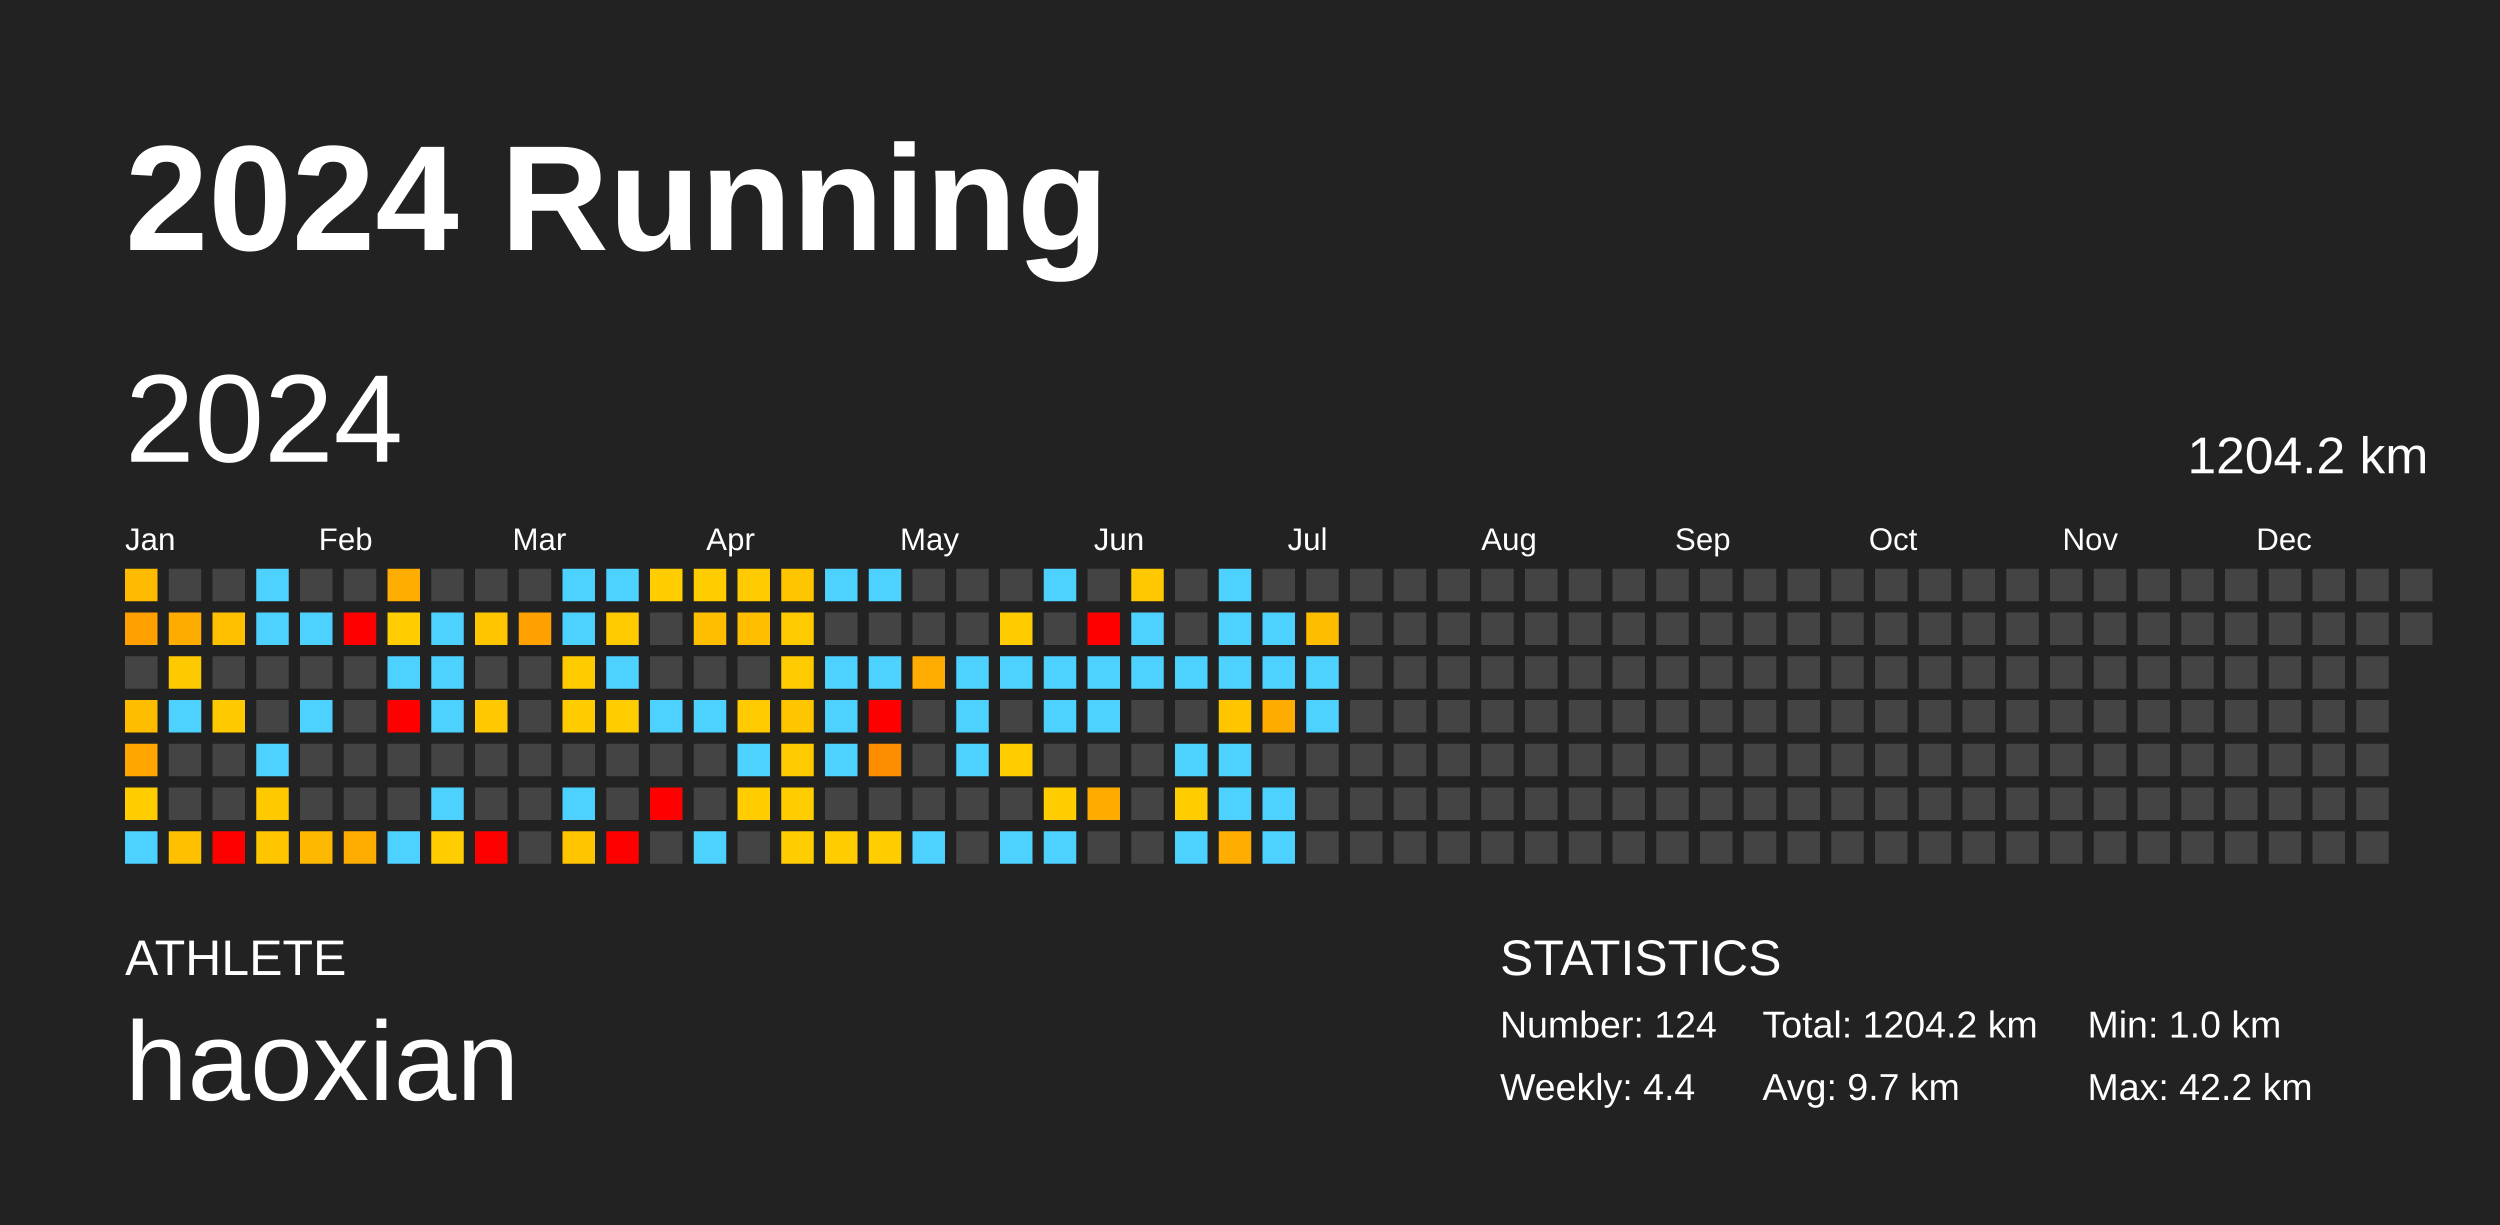
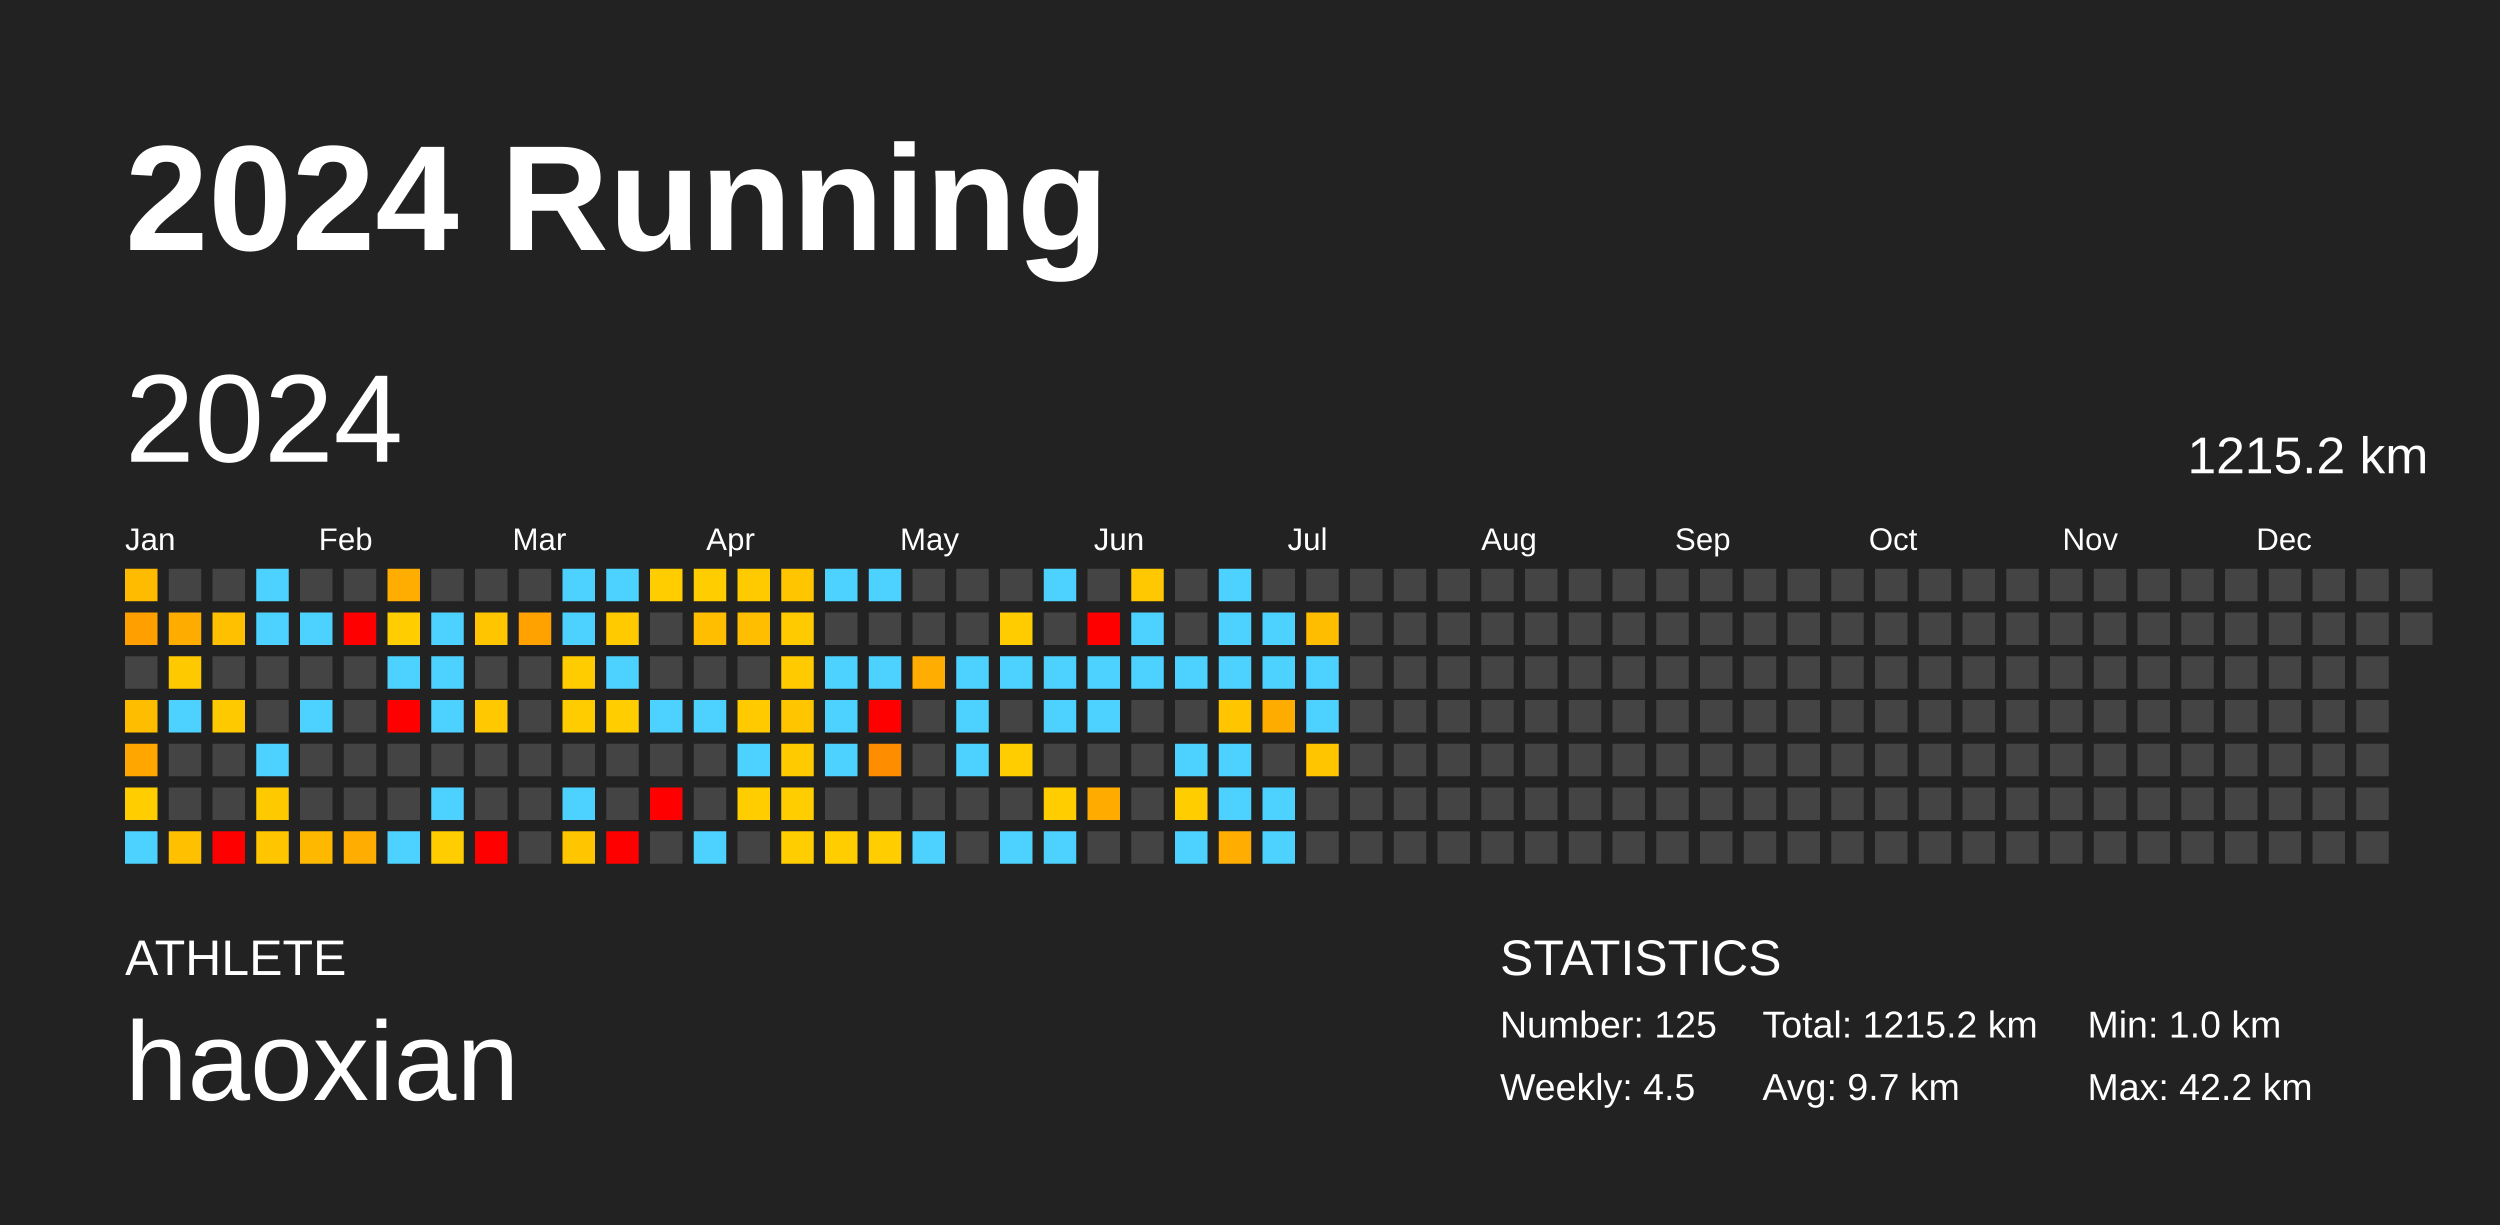
<svg xmlns="http://www.w3.org/2000/svg" baseProfile="full" height="98mm" version="1.1" viewBox="0,0,200,98" width="200mm">
  <defs />
  <rect fill="#222222" height="98" width="200" x="0" y="0" />
  <text fill="#FFFFFF" style="font-size:12px; font-family:Arial; font-weight:bold;" x="10" y="20">2024 Running</text>
  <text fill="#FFFFFF" style="font-size:4px; font-family:Arial" x="10" y="78">ATHLETE</text>
  <text fill="#FFFFFF" style="font-size:9px; font-family:Arial" x="10" y="88">haoxian</text>
  <text fill="#FFFFFF" style="font-size:4px; font-family:Arial" x="120" y="78">STATISTICS</text>
-   <text fill="#FFFFFF" style="font-size:3px; font-family:Arial" x="120" y="83">Number: 124</text>
-   <text fill="#FFFFFF" style="font-size:3px; font-family:Arial" x="120" y="88">Weekly: 4.4</text>
-   <text fill="#FFFFFF" style="font-size:3px; font-family:Arial" x="141" y="83">Total: 1204.2 km</text>
+   <text fill="#FFFFFF" style="font-size:3px; font-family:Arial" x="120" y="83">Number: 125</text>
+   <text fill="#FFFFFF" style="font-size:3px; font-family:Arial" x="120" y="88">Weekly: 4.5</text>
+   <text fill="#FFFFFF" style="font-size:3px; font-family:Arial" x="141" y="83">Total: 1215.2 km</text>
  <text fill="#FFFFFF" style="font-size:3px; font-family:Arial" x="141" y="88">Avg: 9.7 km</text>
  <text fill="#FFFFFF" style="font-size:3px; font-family:Arial" x="167" y="83">Min: 1.0 km</text>
  <text fill="#FFFFFF" style="font-size:3px; font-family:Arial" x="167" y="88">Max: 42.2 km</text>
  <text dominant-baseline="hanging" fill="#FFFFFF" style="font-size:10.0px; font-family:Arial;" x="10" y="30">2024</text>
-   <text dominant-baseline="hanging" fill="#FFFFFF" style="font-size:4.125px; font-family:Arial;" x="175" y="35">1204.2 km</text>
+   <text dominant-baseline="hanging" fill="#FFFFFF" style="font-size:4.125px; font-family:Arial;" x="175" y="35">1215.2 km</text>
  <text fill="#FFFFFF" style="font-size:2.5px; font-family:Arial" x="10.0" y="44">Jan</text>
  <text fill="#FFFFFF" style="font-size:2.5px; font-family:Arial" x="25.5" y="44">Feb</text>
  <text fill="#FFFFFF" style="font-size:2.5px; font-family:Arial" x="41.0" y="44">Mar</text>
  <text fill="#FFFFFF" style="font-size:2.5px; font-family:Arial" x="56.5" y="44">Apr</text>
  <text fill="#FFFFFF" style="font-size:2.5px; font-family:Arial" x="72.0" y="44">May</text>
  <text fill="#FFFFFF" style="font-size:2.5px; font-family:Arial" x="87.5" y="44">Jun</text>
  <text fill="#FFFFFF" style="font-size:2.5px; font-family:Arial" x="103.0" y="44">Jul</text>
  <text fill="#FFFFFF" style="font-size:2.5px; font-family:Arial" x="118.5" y="44">Aug</text>
  <text fill="#FFFFFF" style="font-size:2.5px; font-family:Arial" x="134.0" y="44">Sep</text>
  <text fill="#FFFFFF" style="font-size:2.5px; font-family:Arial" x="149.5" y="44">Oct</text>
  <text fill="#FFFFFF" style="font-size:2.5px; font-family:Arial" x="165.0" y="44">Nov</text>
  <text fill="#FFFFFF" style="font-size:2.5px; font-family:Arial" x="180.5" y="44">Dec</text>
  <rect fill="#ffbb00" height="2.6" width="2.6" x="10.0" y="45.5" />
  <rect fill="#ffa000" height="2.6" width="2.6" x="10.0" y="49.0" />
  <rect fill="#444444" height="2.6" width="2.6" x="10.0" y="52.5" />
  <rect fill="#ffbd00" height="2.6" width="2.6" x="10.0" y="56.0" />
  <rect fill="#ffa600" height="2.6" width="2.6" x="10.0" y="59.5" />
  <rect fill="#ffcd00" height="2.6" width="2.6" x="10.0" y="63.0" />
  <rect fill="#4dd2ff" height="2.6" width="2.6" x="10.0" y="66.5" />
  <rect fill="#444444" height="2.6" width="2.6" x="13.5" y="45.5" />
  <rect fill="#ffac00" height="2.6" width="2.6" x="13.5" y="49.0" />
  <rect fill="#ffc900" height="2.6" width="2.6" x="13.5" y="52.5" />
  <rect fill="#4dd2ff" height="2.6" width="2.6" x="13.5" y="56.0" />
  <rect fill="#444444" height="2.6" width="2.6" x="13.5" y="59.5" />
  <rect fill="#444444" height="2.6" width="2.6" x="13.5" y="63.0" />
  <rect fill="#ffc000" height="2.6" width="2.6" x="13.5" y="66.5" />
  <rect fill="#444444" height="2.6" width="2.6" x="17.0" y="45.5" />
  <rect fill="#ffc000" height="2.6" width="2.6" x="17.0" y="49.0" />
  <rect fill="#444444" height="2.6" width="2.6" x="17.0" y="52.5" />
  <rect fill="#ffc900" height="2.6" width="2.6" x="17.0" y="56.0" />
  <rect fill="#444444" height="2.6" width="2.6" x="17.0" y="59.5" />
  <rect fill="#444444" height="2.6" width="2.6" x="17.0" y="63.0" />
  <rect fill="red" height="2.6" width="2.6" x="17.0" y="66.5" />
  <rect fill="#4dd2ff" height="2.6" width="2.6" x="20.5" y="45.5" />
  <rect fill="#4dd2ff" height="2.6" width="2.6" x="20.5" y="49.0" />
  <rect fill="#444444" height="2.6" width="2.6" x="20.5" y="52.5" />
  <rect fill="#444444" height="2.6" width="2.6" x="20.5" y="56.0" />
  <rect fill="#4dd2ff" height="2.6" width="2.6" x="20.5" y="59.5" />
  <rect fill="#ffc900" height="2.6" width="2.6" x="20.5" y="63.0" />
  <rect fill="#ffc600" height="2.6" width="2.6" x="20.5" y="66.5" />
  <rect fill="#444444" height="2.6" width="2.6" x="24.0" y="45.5" />
  <rect fill="#4dd2ff" height="2.6" width="2.6" x="24.0" y="49.0" />
  <rect fill="#444444" height="2.6" width="2.6" x="24.0" y="52.5" />
  <rect fill="#4dd2ff" height="2.6" width="2.6" x="24.0" y="56.0" />
  <rect fill="#444444" height="2.6" width="2.6" x="24.0" y="59.5" />
  <rect fill="#444444" height="2.6" width="2.6" x="24.0" y="63.0" />
  <rect fill="#ffb800" height="2.6" width="2.6" x="24.0" y="66.5" />
  <rect fill="#444444" height="2.6" width="2.6" x="27.5" y="45.5" />
  <rect fill="red" height="2.6" width="2.6" x="27.5" y="49.0" />
  <rect fill="#444444" height="2.6" width="2.6" x="27.5" y="52.5" />
  <rect fill="#444444" height="2.6" width="2.6" x="27.5" y="56.0" />
  <rect fill="#444444" height="2.6" width="2.6" x="27.5" y="59.5" />
  <rect fill="#444444" height="2.6" width="2.6" x="27.5" y="63.0" />
  <rect fill="#ffad00" height="2.6" width="2.6" x="27.5" y="66.5" />
  <rect fill="#ffad00" height="2.6" width="2.6" x="31.0" y="45.5" />
  <rect fill="#ffcd00" height="2.6" width="2.6" x="31.0" y="49.0" />
  <rect fill="#4dd2ff" height="2.6" width="2.6" x="31.0" y="52.5" />
  <rect fill="red" height="2.6" width="2.6" x="31.0" y="56.0" />
  <rect fill="#444444" height="2.6" width="2.6" x="31.0" y="59.5" />
  <rect fill="#444444" height="2.6" width="2.6" x="31.0" y="63.0" />
  <rect fill="#4dd2ff" height="2.6" width="2.6" x="31.0" y="66.5" />
  <rect fill="#444444" height="2.6" width="2.6" x="34.5" y="45.5" />
  <rect fill="#4dd2ff" height="2.6" width="2.6" x="34.5" y="49.0" />
  <rect fill="#4dd2ff" height="2.6" width="2.6" x="34.5" y="52.5" />
  <rect fill="#4dd2ff" height="2.6" width="2.6" x="34.5" y="56.0" />
  <rect fill="#444444" height="2.6" width="2.6" x="34.5" y="59.5" />
  <rect fill="#4dd2ff" height="2.6" width="2.6" x="34.5" y="63.0" />
  <rect fill="#ffcd00" height="2.6" width="2.6" x="34.5" y="66.5" />
  <rect fill="#444444" height="2.6" width="2.6" x="38.0" y="45.5" />
  <rect fill="#ffc600" height="2.6" width="2.6" x="38.0" y="49.0" />
  <rect fill="#444444" height="2.6" width="2.6" x="38.0" y="52.5" />
  <rect fill="#ffc800" height="2.6" width="2.6" x="38.0" y="56.0" />
  <rect fill="#444444" height="2.6" width="2.6" x="38.0" y="59.5" />
  <rect fill="#444444" height="2.6" width="2.6" x="38.0" y="63.0" />
  <rect fill="red" height="2.6" width="2.6" x="38.0" y="66.5" />
  <rect fill="#444444" height="2.6" width="2.6" x="41.5" y="45.5" />
  <rect fill="#ffa200" height="2.6" width="2.6" x="41.5" y="49.0" />
  <rect fill="#444444" height="2.6" width="2.6" x="41.5" y="52.5" />
  <rect fill="#444444" height="2.6" width="2.6" x="41.5" y="56.0" />
  <rect fill="#444444" height="2.6" width="2.6" x="41.5" y="59.5" />
  <rect fill="#444444" height="2.6" width="2.6" x="41.5" y="63.0" />
  <rect fill="#444444" height="2.6" width="2.6" x="41.5" y="66.5" />
  <rect fill="#4dd2ff" height="2.6" width="2.6" x="45.0" y="45.5" />
  <rect fill="#4dd2ff" height="2.6" width="2.6" x="45.0" y="49.0" />
  <rect fill="#ffcc00" height="2.6" width="2.6" x="45.0" y="52.5" />
  <rect fill="#ffcc00" height="2.6" width="2.6" x="45.0" y="56.0" />
  <rect fill="#444444" height="2.6" width="2.6" x="45.0" y="59.5" />
  <rect fill="#4dd2ff" height="2.6" width="2.6" x="45.0" y="63.0" />
  <rect fill="#ffc600" height="2.6" width="2.6" x="45.0" y="66.5" />
  <rect fill="#4dd2ff" height="2.6" width="2.6" x="48.5" y="45.5" />
  <rect fill="#ffca00" height="2.6" width="2.6" x="48.5" y="49.0" />
  <rect fill="#4dd2ff" height="2.6" width="2.6" x="48.5" y="52.5" />
  <rect fill="#ffcd00" height="2.6" width="2.6" x="48.5" y="56.0" />
  <rect fill="#444444" height="2.6" width="2.6" x="48.5" y="59.5" />
  <rect fill="#444444" height="2.6" width="2.6" x="48.5" y="63.0" />
  <rect fill="red" height="2.6" width="2.6" x="48.5" y="66.5" />
  <rect fill="#ffcd00" height="2.6" width="2.6" x="52.0" y="45.5" />
  <rect fill="#444444" height="2.6" width="2.6" x="52.0" y="49.0" />
  <rect fill="#444444" height="2.6" width="2.6" x="52.0" y="52.5" />
  <rect fill="#4dd2ff" height="2.6" width="2.6" x="52.0" y="56.0" />
  <rect fill="#444444" height="2.6" width="2.6" x="52.0" y="59.5" />
  <rect fill="red" height="2.6" width="2.6" x="52.0" y="63.0" />
  <rect fill="#444444" height="2.6" width="2.6" x="52.0" y="66.5" />
  <rect fill="#ffcd00" height="2.6" width="2.6" x="55.5" y="45.5" />
  <rect fill="#ffbf00" height="2.6" width="2.6" x="55.5" y="49.0" />
  <rect fill="#444444" height="2.6" width="2.6" x="55.5" y="52.5" />
  <rect fill="#4dd2ff" height="2.6" width="2.6" x="55.5" y="56.0" />
  <rect fill="#444444" height="2.6" width="2.6" x="55.5" y="59.5" />
  <rect fill="#444444" height="2.6" width="2.6" x="55.5" y="63.0" />
  <rect fill="#4dd2ff" height="2.6" width="2.6" x="55.5" y="66.5" />
  <rect fill="#ffcb00" height="2.6" width="2.6" x="59.0" y="45.5" />
  <rect fill="#ffbe00" height="2.6" width="2.6" x="59.0" y="49.0" />
  <rect fill="#444444" height="2.6" width="2.6" x="59.0" y="52.5" />
  <rect fill="#ffca00" height="2.6" width="2.6" x="59.0" y="56.0" />
  <rect fill="#4dd2ff" height="2.6" width="2.6" x="59.0" y="59.5" />
  <rect fill="#ffcd00" height="2.6" width="2.6" x="59.0" y="63.0" />
  <rect fill="#444444" height="2.6" width="2.6" x="59.0" y="66.5" />
  <rect fill="#ffc600" height="2.6" width="2.6" x="62.5" y="45.5" />
  <rect fill="#ffca00" height="2.6" width="2.6" x="62.5" y="49.0" />
  <rect fill="#ffca00" height="2.6" width="2.6" x="62.5" y="52.5" />
  <rect fill="#ffc600" height="2.6" width="2.6" x="62.5" y="56.0" />
  <rect fill="#ffca00" height="2.6" width="2.6" x="62.5" y="59.5" />
  <rect fill="#ffcd00" height="2.6" width="2.6" x="62.5" y="63.0" />
  <rect fill="#ffcd00" height="2.6" width="2.6" x="62.5" y="66.5" />
  <rect fill="#4dd2ff" height="2.6" width="2.6" x="66.0" y="45.5" />
  <rect fill="#444444" height="2.6" width="2.6" x="66.0" y="49.0" />
  <rect fill="#4dd2ff" height="2.6" width="2.6" x="66.0" y="52.5" />
  <rect fill="#4dd2ff" height="2.6" width="2.6" x="66.0" y="56.0" />
  <rect fill="#4dd2ff" height="2.6" width="2.6" x="66.0" y="59.5" />
  <rect fill="#444444" height="2.6" width="2.6" x="66.0" y="63.0" />
  <rect fill="#ffcd00" height="2.6" width="2.6" x="66.0" y="66.5" />
  <rect fill="#4dd2ff" height="2.6" width="2.6" x="69.5" y="45.5" />
  <rect fill="#444444" height="2.6" width="2.6" x="69.5" y="49.0" />
  <rect fill="#4dd2ff" height="2.6" width="2.6" x="69.5" y="52.5" />
  <rect fill="red" height="2.6" width="2.6" x="69.5" y="56.0" />
  <rect fill="#ff8d00" height="2.6" width="2.6" x="69.5" y="59.5" />
  <rect fill="#444444" height="2.6" width="2.6" x="69.5" y="63.0" />
  <rect fill="#ffcd00" height="2.6" width="2.6" x="69.5" y="66.5" />
  <rect fill="#444444" height="2.6" width="2.6" x="73.0" y="45.5" />
  <rect fill="#444444" height="2.6" width="2.6" x="73.0" y="49.0" />
  <rect fill="#ffad00" height="2.6" width="2.6" x="73.0" y="52.5" />
  <rect fill="#444444" height="2.6" width="2.6" x="73.0" y="56.0" />
  <rect fill="#444444" height="2.6" width="2.6" x="73.0" y="59.5" />
  <rect fill="#444444" height="2.6" width="2.6" x="73.0" y="63.0" />
  <rect fill="#4dd2ff" height="2.6" width="2.6" x="73.0" y="66.5" />
  <rect fill="#444444" height="2.6" width="2.6" x="76.5" y="45.5" />
  <rect fill="#444444" height="2.6" width="2.6" x="76.5" y="49.0" />
  <rect fill="#4dd2ff" height="2.6" width="2.6" x="76.5" y="52.5" />
  <rect fill="#4dd2ff" height="2.6" width="2.6" x="76.5" y="56.0" />
  <rect fill="#4dd2ff" height="2.6" width="2.6" x="76.5" y="59.5" />
  <rect fill="#444444" height="2.6" width="2.6" x="76.5" y="63.0" />
  <rect fill="#444444" height="2.6" width="2.6" x="76.5" y="66.5" />
  <rect fill="#444444" height="2.6" width="2.6" x="80.0" y="45.5" />
  <rect fill="#ffcc00" height="2.6" width="2.6" x="80.0" y="49.0" />
  <rect fill="#4dd2ff" height="2.6" width="2.6" x="80.0" y="52.5" />
  <rect fill="#444444" height="2.6" width="2.6" x="80.0" y="56.0" />
  <rect fill="#ffcd00" height="2.6" width="2.6" x="80.0" y="59.5" />
  <rect fill="#444444" height="2.6" width="2.6" x="80.0" y="63.0" />
  <rect fill="#4dd2ff" height="2.6" width="2.6" x="80.0" y="66.5" />
  <rect fill="#4dd2ff" height="2.6" width="2.6" x="83.5" y="45.5" />
  <rect fill="#444444" height="2.6" width="2.6" x="83.5" y="49.0" />
  <rect fill="#4dd2ff" height="2.6" width="2.6" x="83.5" y="52.5" />
  <rect fill="#4dd2ff" height="2.6" width="2.6" x="83.5" y="56.0" />
  <rect fill="#444444" height="2.6" width="2.6" x="83.5" y="59.5" />
  <rect fill="#ffcd00" height="2.6" width="2.6" x="83.5" y="63.0" />
  <rect fill="#4dd2ff" height="2.6" width="2.6" x="83.5" y="66.5" />
  <rect fill="#444444" height="2.6" width="2.6" x="87.0" y="45.5" />
  <rect fill="red" height="2.6" width="2.6" x="87.0" y="49.0" />
  <rect fill="#4dd2ff" height="2.6" width="2.6" x="87.0" y="52.5" />
  <rect fill="#4dd2ff" height="2.6" width="2.6" x="87.0" y="56.0" />
  <rect fill="#444444" height="2.6" width="2.6" x="87.0" y="59.5" />
  <rect fill="#ffab00" height="2.6" width="2.6" x="87.0" y="63.0" />
  <rect fill="#444444" height="2.6" width="2.6" x="87.0" y="66.5" />
  <rect fill="#ffc800" height="2.6" width="2.6" x="90.5" y="45.5" />
  <rect fill="#4dd2ff" height="2.6" width="2.6" x="90.5" y="49.0" />
  <rect fill="#4dd2ff" height="2.6" width="2.6" x="90.5" y="52.5" />
  <rect fill="#444444" height="2.6" width="2.6" x="90.5" y="56.0" />
  <rect fill="#444444" height="2.6" width="2.6" x="90.5" y="59.5" />
  <rect fill="#444444" height="2.6" width="2.6" x="90.5" y="63.0" />
  <rect fill="#444444" height="2.6" width="2.6" x="90.5" y="66.5" />
  <rect fill="#444444" height="2.6" width="2.6" x="94.0" y="45.5" />
  <rect fill="#444444" height="2.6" width="2.6" x="94.0" y="49.0" />
  <rect fill="#4dd2ff" height="2.6" width="2.6" x="94.0" y="52.5" />
  <rect fill="#444444" height="2.6" width="2.6" x="94.0" y="56.0" />
  <rect fill="#4dd2ff" height="2.6" width="2.6" x="94.0" y="59.5" />
  <rect fill="#ffcd00" height="2.6" width="2.6" x="94.0" y="63.0" />
  <rect fill="#4dd2ff" height="2.6" width="2.6" x="94.0" y="66.5" />
  <rect fill="#4dd2ff" height="2.6" width="2.6" x="97.5" y="45.5" />
  <rect fill="#4dd2ff" height="2.6" width="2.6" x="97.5" y="49.0" />
  <rect fill="#4dd2ff" height="2.6" width="2.6" x="97.5" y="52.5" />
  <rect fill="#ffc600" height="2.6" width="2.6" x="97.5" y="56.0" />
  <rect fill="#4dd2ff" height="2.6" width="2.6" x="97.5" y="59.5" />
  <rect fill="#4dd2ff" height="2.6" width="2.6" x="97.5" y="63.0" />
  <rect fill="#ffad00" height="2.6" width="2.6" x="97.5" y="66.5" />
  <rect fill="#444444" height="2.6" width="2.6" x="101.0" y="45.5" />
  <rect fill="#4dd2ff" height="2.6" width="2.6" x="101.0" y="49.0" />
  <rect fill="#4dd2ff" height="2.6" width="2.6" x="101.0" y="52.5" />
  <rect fill="#ffac00" height="2.6" width="2.6" x="101.0" y="56.0" />
  <rect fill="#444444" height="2.6" width="2.6" x="101.0" y="59.5" />
  <rect fill="#4dd2ff" height="2.6" width="2.6" x="101.0" y="63.0" />
  <rect fill="#4dd2ff" height="2.6" width="2.6" x="101.0" y="66.5" />
  <rect fill="#444444" height="2.6" width="2.6" x="104.5" y="45.5" />
  <rect fill="#ffbd00" height="2.6" width="2.6" x="104.5" y="49.0" />
  <rect fill="#4dd2ff" height="2.6" width="2.6" x="104.5" y="52.5" />
  <rect fill="#4dd2ff" height="2.6" width="2.6" x="104.5" y="56.0" />
-   <rect fill="#444444" height="2.6" width="2.6" x="104.5" y="59.5" />
+   <rect fill="#ffc600" height="2.6" width="2.6" x="104.5" y="59.5" />
  <rect fill="#444444" height="2.6" width="2.6" x="104.5" y="63.0" />
  <rect fill="#444444" height="2.6" width="2.6" x="104.5" y="66.5" />
  <rect fill="#444444" height="2.6" width="2.6" x="108.0" y="45.5" />
  <rect fill="#444444" height="2.6" width="2.6" x="108.0" y="49.0" />
  <rect fill="#444444" height="2.6" width="2.6" x="108.0" y="52.5" />
  <rect fill="#444444" height="2.6" width="2.6" x="108.0" y="56.0" />
  <rect fill="#444444" height="2.6" width="2.6" x="108.0" y="59.5" />
  <rect fill="#444444" height="2.6" width="2.6" x="108.0" y="63.0" />
  <rect fill="#444444" height="2.6" width="2.6" x="108.0" y="66.5" />
  <rect fill="#444444" height="2.6" width="2.6" x="111.5" y="45.5" />
  <rect fill="#444444" height="2.6" width="2.6" x="111.5" y="49.0" />
  <rect fill="#444444" height="2.6" width="2.6" x="111.5" y="52.5" />
  <rect fill="#444444" height="2.6" width="2.6" x="111.5" y="56.0" />
  <rect fill="#444444" height="2.6" width="2.6" x="111.5" y="59.5" />
  <rect fill="#444444" height="2.6" width="2.6" x="111.5" y="63.0" />
  <rect fill="#444444" height="2.6" width="2.6" x="111.5" y="66.5" />
  <rect fill="#444444" height="2.6" width="2.6" x="115.0" y="45.5" />
  <rect fill="#444444" height="2.6" width="2.6" x="115.0" y="49.0" />
  <rect fill="#444444" height="2.6" width="2.6" x="115.0" y="52.5" />
  <rect fill="#444444" height="2.6" width="2.6" x="115.0" y="56.0" />
  <rect fill="#444444" height="2.6" width="2.6" x="115.0" y="59.5" />
  <rect fill="#444444" height="2.6" width="2.6" x="115.0" y="63.0" />
  <rect fill="#444444" height="2.6" width="2.6" x="115.0" y="66.5" />
  <rect fill="#444444" height="2.6" width="2.6" x="118.5" y="45.5" />
  <rect fill="#444444" height="2.6" width="2.6" x="118.5" y="49.0" />
  <rect fill="#444444" height="2.6" width="2.6" x="118.5" y="52.5" />
  <rect fill="#444444" height="2.6" width="2.6" x="118.5" y="56.0" />
  <rect fill="#444444" height="2.6" width="2.6" x="118.5" y="59.5" />
  <rect fill="#444444" height="2.6" width="2.6" x="118.5" y="63.0" />
  <rect fill="#444444" height="2.6" width="2.6" x="118.5" y="66.5" />
  <rect fill="#444444" height="2.6" width="2.6" x="122.0" y="45.5" />
  <rect fill="#444444" height="2.6" width="2.6" x="122.0" y="49.0" />
  <rect fill="#444444" height="2.6" width="2.6" x="122.0" y="52.5" />
  <rect fill="#444444" height="2.6" width="2.6" x="122.0" y="56.0" />
  <rect fill="#444444" height="2.6" width="2.6" x="122.0" y="59.5" />
  <rect fill="#444444" height="2.6" width="2.6" x="122.0" y="63.0" />
  <rect fill="#444444" height="2.6" width="2.6" x="122.0" y="66.5" />
  <rect fill="#444444" height="2.6" width="2.6" x="125.5" y="45.5" />
  <rect fill="#444444" height="2.6" width="2.6" x="125.5" y="49.0" />
  <rect fill="#444444" height="2.6" width="2.6" x="125.5" y="52.5" />
  <rect fill="#444444" height="2.6" width="2.6" x="125.5" y="56.0" />
  <rect fill="#444444" height="2.6" width="2.6" x="125.5" y="59.5" />
  <rect fill="#444444" height="2.6" width="2.6" x="125.5" y="63.0" />
  <rect fill="#444444" height="2.6" width="2.6" x="125.5" y="66.5" />
  <rect fill="#444444" height="2.6" width="2.6" x="129.0" y="45.5" />
  <rect fill="#444444" height="2.6" width="2.6" x="129.0" y="49.0" />
  <rect fill="#444444" height="2.6" width="2.6" x="129.0" y="52.5" />
  <rect fill="#444444" height="2.6" width="2.6" x="129.0" y="56.0" />
  <rect fill="#444444" height="2.6" width="2.6" x="129.0" y="59.5" />
  <rect fill="#444444" height="2.6" width="2.6" x="129.0" y="63.0" />
  <rect fill="#444444" height="2.6" width="2.6" x="129.0" y="66.5" />
  <rect fill="#444444" height="2.6" width="2.6" x="132.5" y="45.5" />
  <rect fill="#444444" height="2.6" width="2.6" x="132.5" y="49.0" />
  <rect fill="#444444" height="2.6" width="2.6" x="132.5" y="52.5" />
  <rect fill="#444444" height="2.6" width="2.6" x="132.5" y="56.0" />
  <rect fill="#444444" height="2.6" width="2.6" x="132.5" y="59.5" />
  <rect fill="#444444" height="2.6" width="2.6" x="132.5" y="63.0" />
  <rect fill="#444444" height="2.6" width="2.6" x="132.5" y="66.5" />
  <rect fill="#444444" height="2.6" width="2.6" x="136.0" y="45.5" />
  <rect fill="#444444" height="2.6" width="2.6" x="136.0" y="49.0" />
  <rect fill="#444444" height="2.6" width="2.6" x="136.0" y="52.5" />
  <rect fill="#444444" height="2.6" width="2.6" x="136.0" y="56.0" />
  <rect fill="#444444" height="2.6" width="2.6" x="136.0" y="59.5" />
  <rect fill="#444444" height="2.6" width="2.6" x="136.0" y="63.0" />
  <rect fill="#444444" height="2.6" width="2.6" x="136.0" y="66.5" />
  <rect fill="#444444" height="2.6" width="2.6" x="139.5" y="45.5" />
  <rect fill="#444444" height="2.6" width="2.6" x="139.5" y="49.0" />
  <rect fill="#444444" height="2.6" width="2.6" x="139.5" y="52.5" />
  <rect fill="#444444" height="2.6" width="2.6" x="139.5" y="56.0" />
  <rect fill="#444444" height="2.6" width="2.6" x="139.5" y="59.5" />
  <rect fill="#444444" height="2.6" width="2.6" x="139.5" y="63.0" />
  <rect fill="#444444" height="2.6" width="2.6" x="139.5" y="66.5" />
  <rect fill="#444444" height="2.6" width="2.6" x="143.0" y="45.5" />
  <rect fill="#444444" height="2.6" width="2.6" x="143.0" y="49.0" />
  <rect fill="#444444" height="2.6" width="2.6" x="143.0" y="52.5" />
  <rect fill="#444444" height="2.6" width="2.6" x="143.0" y="56.0" />
  <rect fill="#444444" height="2.6" width="2.6" x="143.0" y="59.5" />
  <rect fill="#444444" height="2.6" width="2.6" x="143.0" y="63.0" />
  <rect fill="#444444" height="2.6" width="2.6" x="143.0" y="66.5" />
  <rect fill="#444444" height="2.6" width="2.6" x="146.5" y="45.5" />
  <rect fill="#444444" height="2.6" width="2.6" x="146.5" y="49.0" />
  <rect fill="#444444" height="2.6" width="2.6" x="146.5" y="52.5" />
  <rect fill="#444444" height="2.6" width="2.6" x="146.5" y="56.0" />
  <rect fill="#444444" height="2.6" width="2.6" x="146.5" y="59.5" />
  <rect fill="#444444" height="2.6" width="2.6" x="146.5" y="63.0" />
  <rect fill="#444444" height="2.6" width="2.6" x="146.5" y="66.5" />
  <rect fill="#444444" height="2.6" width="2.6" x="150.0" y="45.5" />
  <rect fill="#444444" height="2.6" width="2.6" x="150.0" y="49.0" />
  <rect fill="#444444" height="2.6" width="2.6" x="150.0" y="52.5" />
  <rect fill="#444444" height="2.6" width="2.6" x="150.0" y="56.0" />
  <rect fill="#444444" height="2.6" width="2.6" x="150.0" y="59.5" />
  <rect fill="#444444" height="2.6" width="2.6" x="150.0" y="63.0" />
  <rect fill="#444444" height="2.6" width="2.6" x="150.0" y="66.5" />
  <rect fill="#444444" height="2.6" width="2.6" x="153.5" y="45.5" />
  <rect fill="#444444" height="2.6" width="2.6" x="153.5" y="49.0" />
  <rect fill="#444444" height="2.6" width="2.6" x="153.5" y="52.5" />
  <rect fill="#444444" height="2.6" width="2.6" x="153.5" y="56.0" />
  <rect fill="#444444" height="2.6" width="2.6" x="153.5" y="59.5" />
  <rect fill="#444444" height="2.6" width="2.6" x="153.5" y="63.0" />
  <rect fill="#444444" height="2.6" width="2.6" x="153.5" y="66.5" />
  <rect fill="#444444" height="2.6" width="2.6" x="157.0" y="45.5" />
  <rect fill="#444444" height="2.6" width="2.6" x="157.0" y="49.0" />
  <rect fill="#444444" height="2.6" width="2.6" x="157.0" y="52.5" />
  <rect fill="#444444" height="2.6" width="2.6" x="157.0" y="56.0" />
  <rect fill="#444444" height="2.6" width="2.6" x="157.0" y="59.5" />
  <rect fill="#444444" height="2.6" width="2.6" x="157.0" y="63.0" />
  <rect fill="#444444" height="2.6" width="2.6" x="157.0" y="66.5" />
  <rect fill="#444444" height="2.6" width="2.6" x="160.5" y="45.5" />
  <rect fill="#444444" height="2.6" width="2.6" x="160.5" y="49.0" />
  <rect fill="#444444" height="2.6" width="2.6" x="160.5" y="52.5" />
  <rect fill="#444444" height="2.6" width="2.6" x="160.5" y="56.0" />
  <rect fill="#444444" height="2.6" width="2.6" x="160.5" y="59.5" />
  <rect fill="#444444" height="2.6" width="2.6" x="160.5" y="63.0" />
  <rect fill="#444444" height="2.6" width="2.6" x="160.5" y="66.5" />
  <rect fill="#444444" height="2.6" width="2.6" x="164.0" y="45.5" />
  <rect fill="#444444" height="2.6" width="2.6" x="164.0" y="49.0" />
  <rect fill="#444444" height="2.6" width="2.6" x="164.0" y="52.5" />
  <rect fill="#444444" height="2.6" width="2.6" x="164.0" y="56.0" />
  <rect fill="#444444" height="2.6" width="2.6" x="164.0" y="59.5" />
  <rect fill="#444444" height="2.6" width="2.6" x="164.0" y="63.0" />
  <rect fill="#444444" height="2.6" width="2.6" x="164.0" y="66.5" />
  <rect fill="#444444" height="2.6" width="2.6" x="167.5" y="45.5" />
  <rect fill="#444444" height="2.6" width="2.6" x="167.5" y="49.0" />
  <rect fill="#444444" height="2.6" width="2.6" x="167.5" y="52.5" />
  <rect fill="#444444" height="2.6" width="2.6" x="167.5" y="56.0" />
  <rect fill="#444444" height="2.6" width="2.6" x="167.5" y="59.5" />
  <rect fill="#444444" height="2.6" width="2.6" x="167.5" y="63.0" />
  <rect fill="#444444" height="2.6" width="2.6" x="167.5" y="66.5" />
  <rect fill="#444444" height="2.6" width="2.6" x="171.0" y="45.5" />
  <rect fill="#444444" height="2.6" width="2.6" x="171.0" y="49.0" />
  <rect fill="#444444" height="2.6" width="2.6" x="171.0" y="52.5" />
  <rect fill="#444444" height="2.6" width="2.6" x="171.0" y="56.0" />
  <rect fill="#444444" height="2.6" width="2.6" x="171.0" y="59.5" />
  <rect fill="#444444" height="2.6" width="2.6" x="171.0" y="63.0" />
  <rect fill="#444444" height="2.6" width="2.6" x="171.0" y="66.5" />
  <rect fill="#444444" height="2.6" width="2.6" x="174.5" y="45.5" />
  <rect fill="#444444" height="2.6" width="2.6" x="174.5" y="49.0" />
  <rect fill="#444444" height="2.6" width="2.6" x="174.5" y="52.5" />
  <rect fill="#444444" height="2.6" width="2.6" x="174.5" y="56.0" />
  <rect fill="#444444" height="2.6" width="2.6" x="174.5" y="59.5" />
  <rect fill="#444444" height="2.6" width="2.6" x="174.5" y="63.0" />
  <rect fill="#444444" height="2.6" width="2.6" x="174.5" y="66.5" />
  <rect fill="#444444" height="2.6" width="2.6" x="178.0" y="45.5" />
  <rect fill="#444444" height="2.6" width="2.6" x="178.0" y="49.0" />
  <rect fill="#444444" height="2.6" width="2.6" x="178.0" y="52.5" />
  <rect fill="#444444" height="2.6" width="2.6" x="178.0" y="56.0" />
  <rect fill="#444444" height="2.6" width="2.6" x="178.0" y="59.5" />
  <rect fill="#444444" height="2.6" width="2.6" x="178.0" y="63.0" />
  <rect fill="#444444" height="2.6" width="2.6" x="178.0" y="66.5" />
  <rect fill="#444444" height="2.6" width="2.6" x="181.5" y="45.5" />
  <rect fill="#444444" height="2.6" width="2.6" x="181.5" y="49.0" />
  <rect fill="#444444" height="2.6" width="2.6" x="181.5" y="52.5" />
  <rect fill="#444444" height="2.6" width="2.6" x="181.5" y="56.0" />
  <rect fill="#444444" height="2.6" width="2.6" x="181.5" y="59.5" />
  <rect fill="#444444" height="2.6" width="2.6" x="181.5" y="63.0" />
  <rect fill="#444444" height="2.6" width="2.6" x="181.5" y="66.5" />
  <rect fill="#444444" height="2.6" width="2.6" x="185.0" y="45.5" />
  <rect fill="#444444" height="2.6" width="2.6" x="185.0" y="49.0" />
  <rect fill="#444444" height="2.6" width="2.6" x="185.0" y="52.5" />
  <rect fill="#444444" height="2.6" width="2.6" x="185.0" y="56.0" />
  <rect fill="#444444" height="2.6" width="2.6" x="185.0" y="59.5" />
  <rect fill="#444444" height="2.6" width="2.6" x="185.0" y="63.0" />
  <rect fill="#444444" height="2.6" width="2.6" x="185.0" y="66.5" />
  <rect fill="#444444" height="2.6" width="2.6" x="188.5" y="45.5" />
  <rect fill="#444444" height="2.6" width="2.6" x="188.5" y="49.0" />
  <rect fill="#444444" height="2.6" width="2.6" x="188.5" y="52.5" />
  <rect fill="#444444" height="2.6" width="2.6" x="188.5" y="56.0" />
  <rect fill="#444444" height="2.6" width="2.6" x="188.5" y="59.5" />
  <rect fill="#444444" height="2.6" width="2.6" x="188.5" y="63.0" />
  <rect fill="#444444" height="2.6" width="2.6" x="188.5" y="66.5" />
  <rect fill="#444444" height="2.6" width="2.6" x="192.0" y="45.5" />
  <rect fill="#444444" height="2.6" width="2.6" x="192.0" y="49.0" />
</svg>
